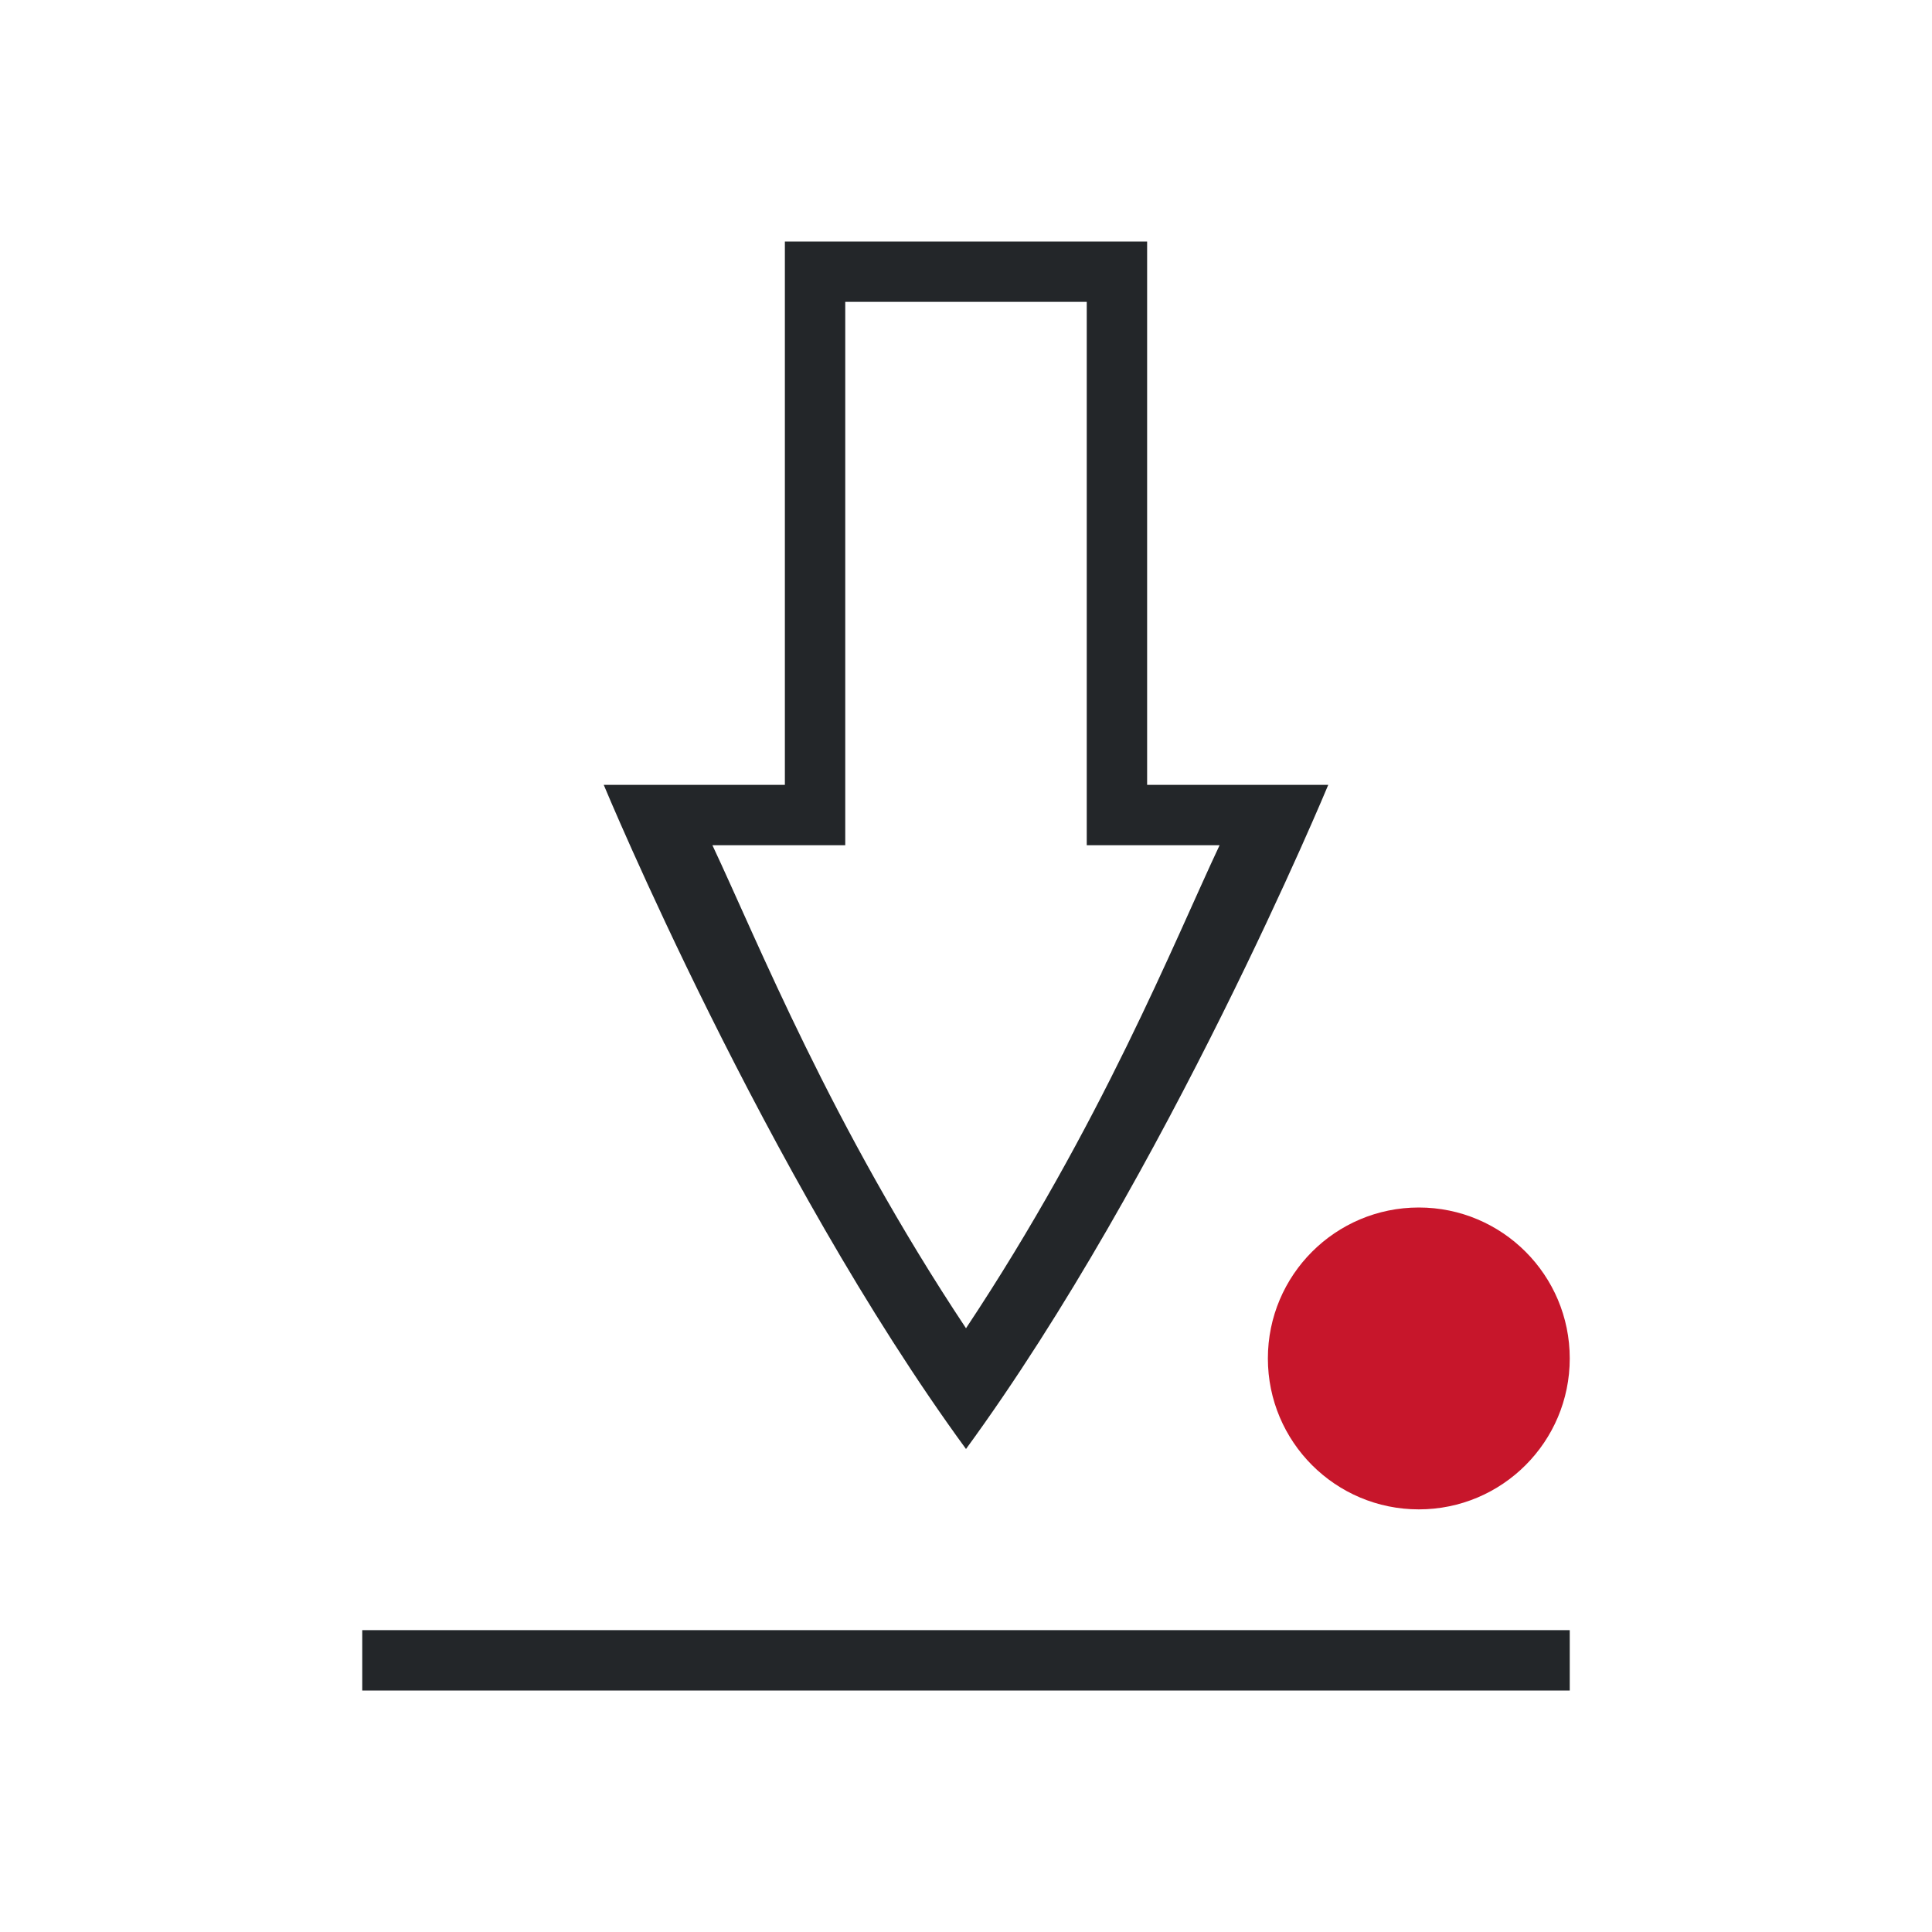
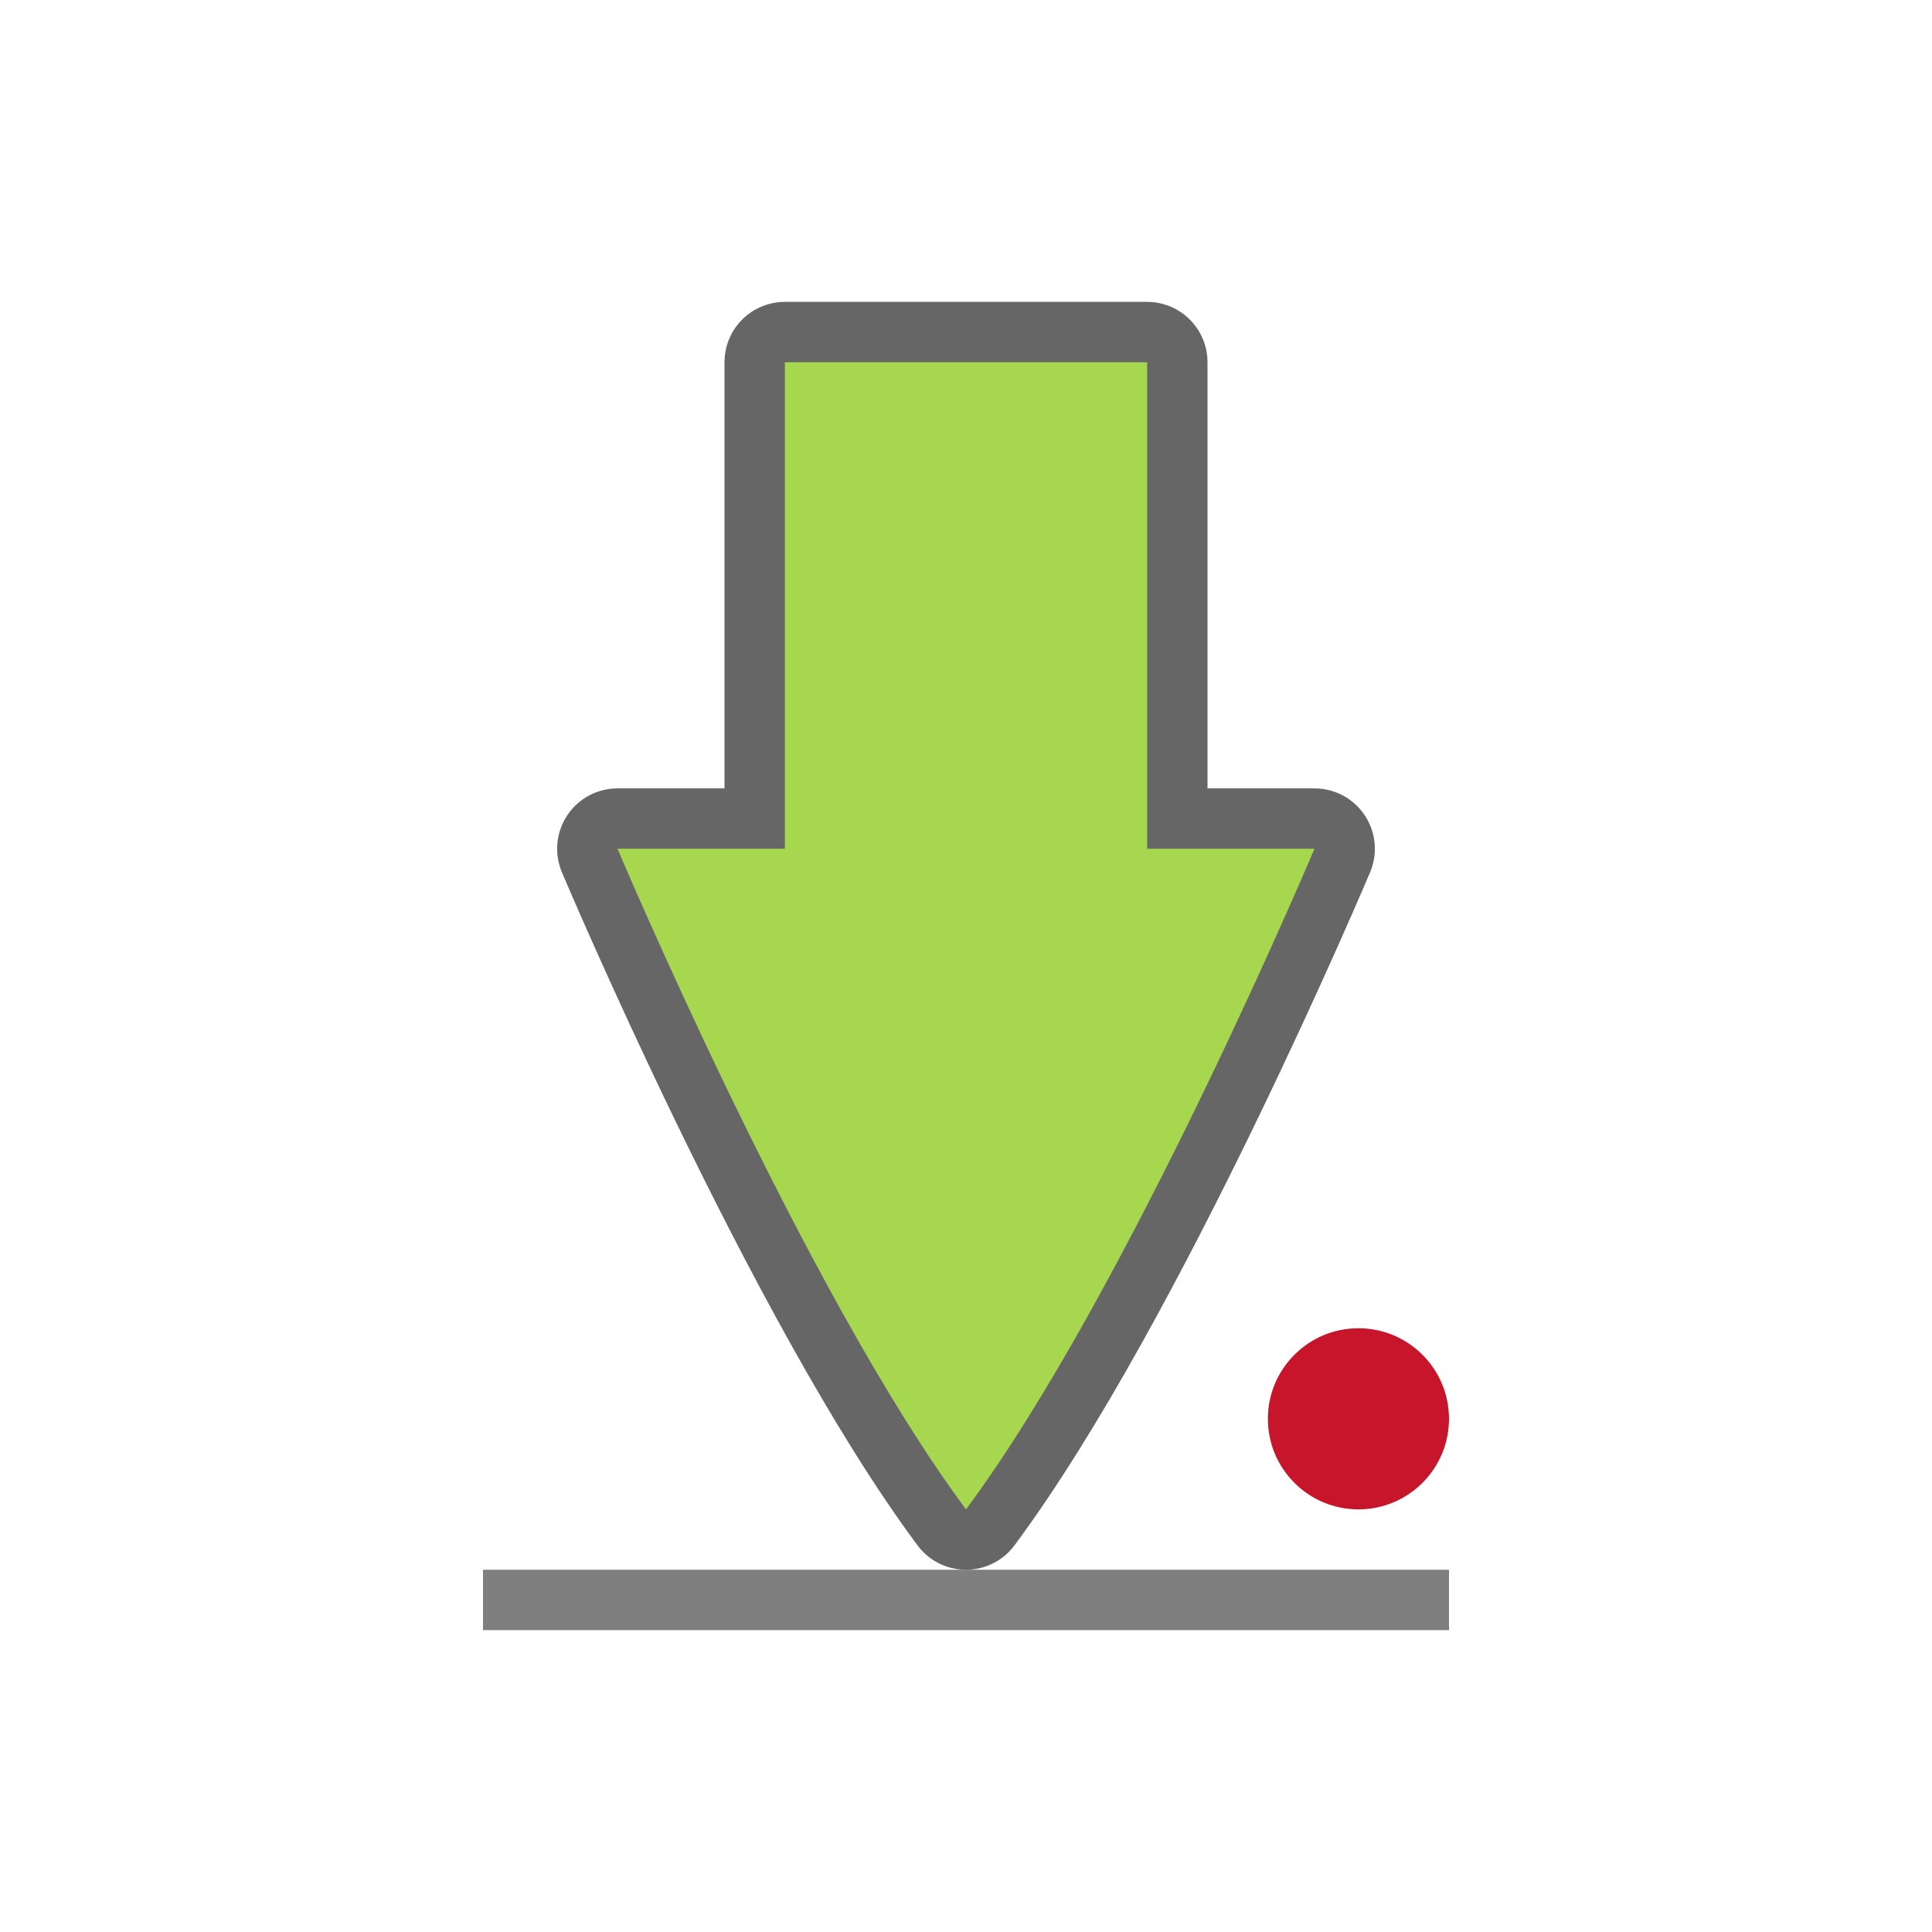
<svg xmlns="http://www.w3.org/2000/svg" viewBox="0 0 32 32" version="1.1" id="svg6">
  <defs id="defs10" />
-   <g transform="matrix(1.6,0,0,1.6,3.2,4)" style="color:#000000;fill:#808080" id="g4">
-     <path d="M 6.125,0 V 5.625 H 4.25 c 0,0 1.672,4.031 3.75,6.875 2.078,-2.844 3.75,-6.875 3.75,-6.875 H 9.875 V 0 Z M 6.75,0.625 h 2.5 V 6.25 h 1.375 C 10.155,7.248 9.4,9.143 8,11.25 6.6,9.143 5.845,7.248 5.375,6.25 H 6.75 Z m -5,13.75 V 15 h 12.5 v -0.625 z" overflow="visible" style="overflow:visible;marker:none;fill:#232629;fill-opacity:1" id="path2-6" />
-   </g>
-   <circle style="opacity:1;fill:#c7162b;fill-opacity:1;fill-rule:nonzero;stroke:none;stroke-width:1;stroke-linecap:round;stroke-linejoin:round;stroke-miterlimit:4;stroke-dasharray:none;stroke-dashoffset:0;stroke-opacity:1" id="path832" cx="23.5" cy="22.5" r="2.5" />
+   <circle style="opacity:1;fill:#c7162b;fill-opacity:1;fill-rule:nonzero;stroke:none;stroke-width:0.6;stroke-linecap:round;stroke-linejoin:round;stroke-miterlimit:4;stroke-dasharray:none;stroke-dashoffset:0;stroke-opacity:1" id="path832" cx="22.5" cy="23.5" r="1.5" />
+   <rect style="opacity:0.5;vector-effect:none;fill:#000000;fill-opacity:1;stroke:none;stroke-width:0.388;stroke-linecap:round;stroke-linejoin:miter;stroke-miterlimit:4;stroke-dasharray:none;stroke-dashoffset:0;stroke-opacity:1" id="rect4549" width="16" height="1" x="8" y="26" />
+   <path style="opacity:0.6;vector-effect:none;fill:#000000;fill-opacity:1;stroke:#000000;stroke-width:2;stroke-linecap:round;stroke-linejoin:round;stroke-miterlimit:4;stroke-dasharray:none;stroke-dashoffset:0;stroke-opacity:1" d="m 13,6 v 8.058 h -2.772 c 0,0 3.1,7.351 5.772,10.942 2.672,-3.591 5.772,-10.942 5.772,-10.942 H 19 V 6 Z" id="path3863-3" />
+   <path style="opacity:1;vector-effect:none;fill:#a6d74f;fill-opacity:1;stroke:none;stroke-width:0.227;stroke-linecap:round;stroke-linejoin:round;stroke-miterlimit:4;stroke-dasharray:none;stroke-dashoffset:0;stroke-opacity:1" d="m 13,6 v 8.058 h -2.772 c 0,0 3.1,7.351 5.772,10.942 2.672,-3.591 5.772,-10.942 5.772,-10.942 H 19 V 6 Z" id="path3863" />
</svg>
